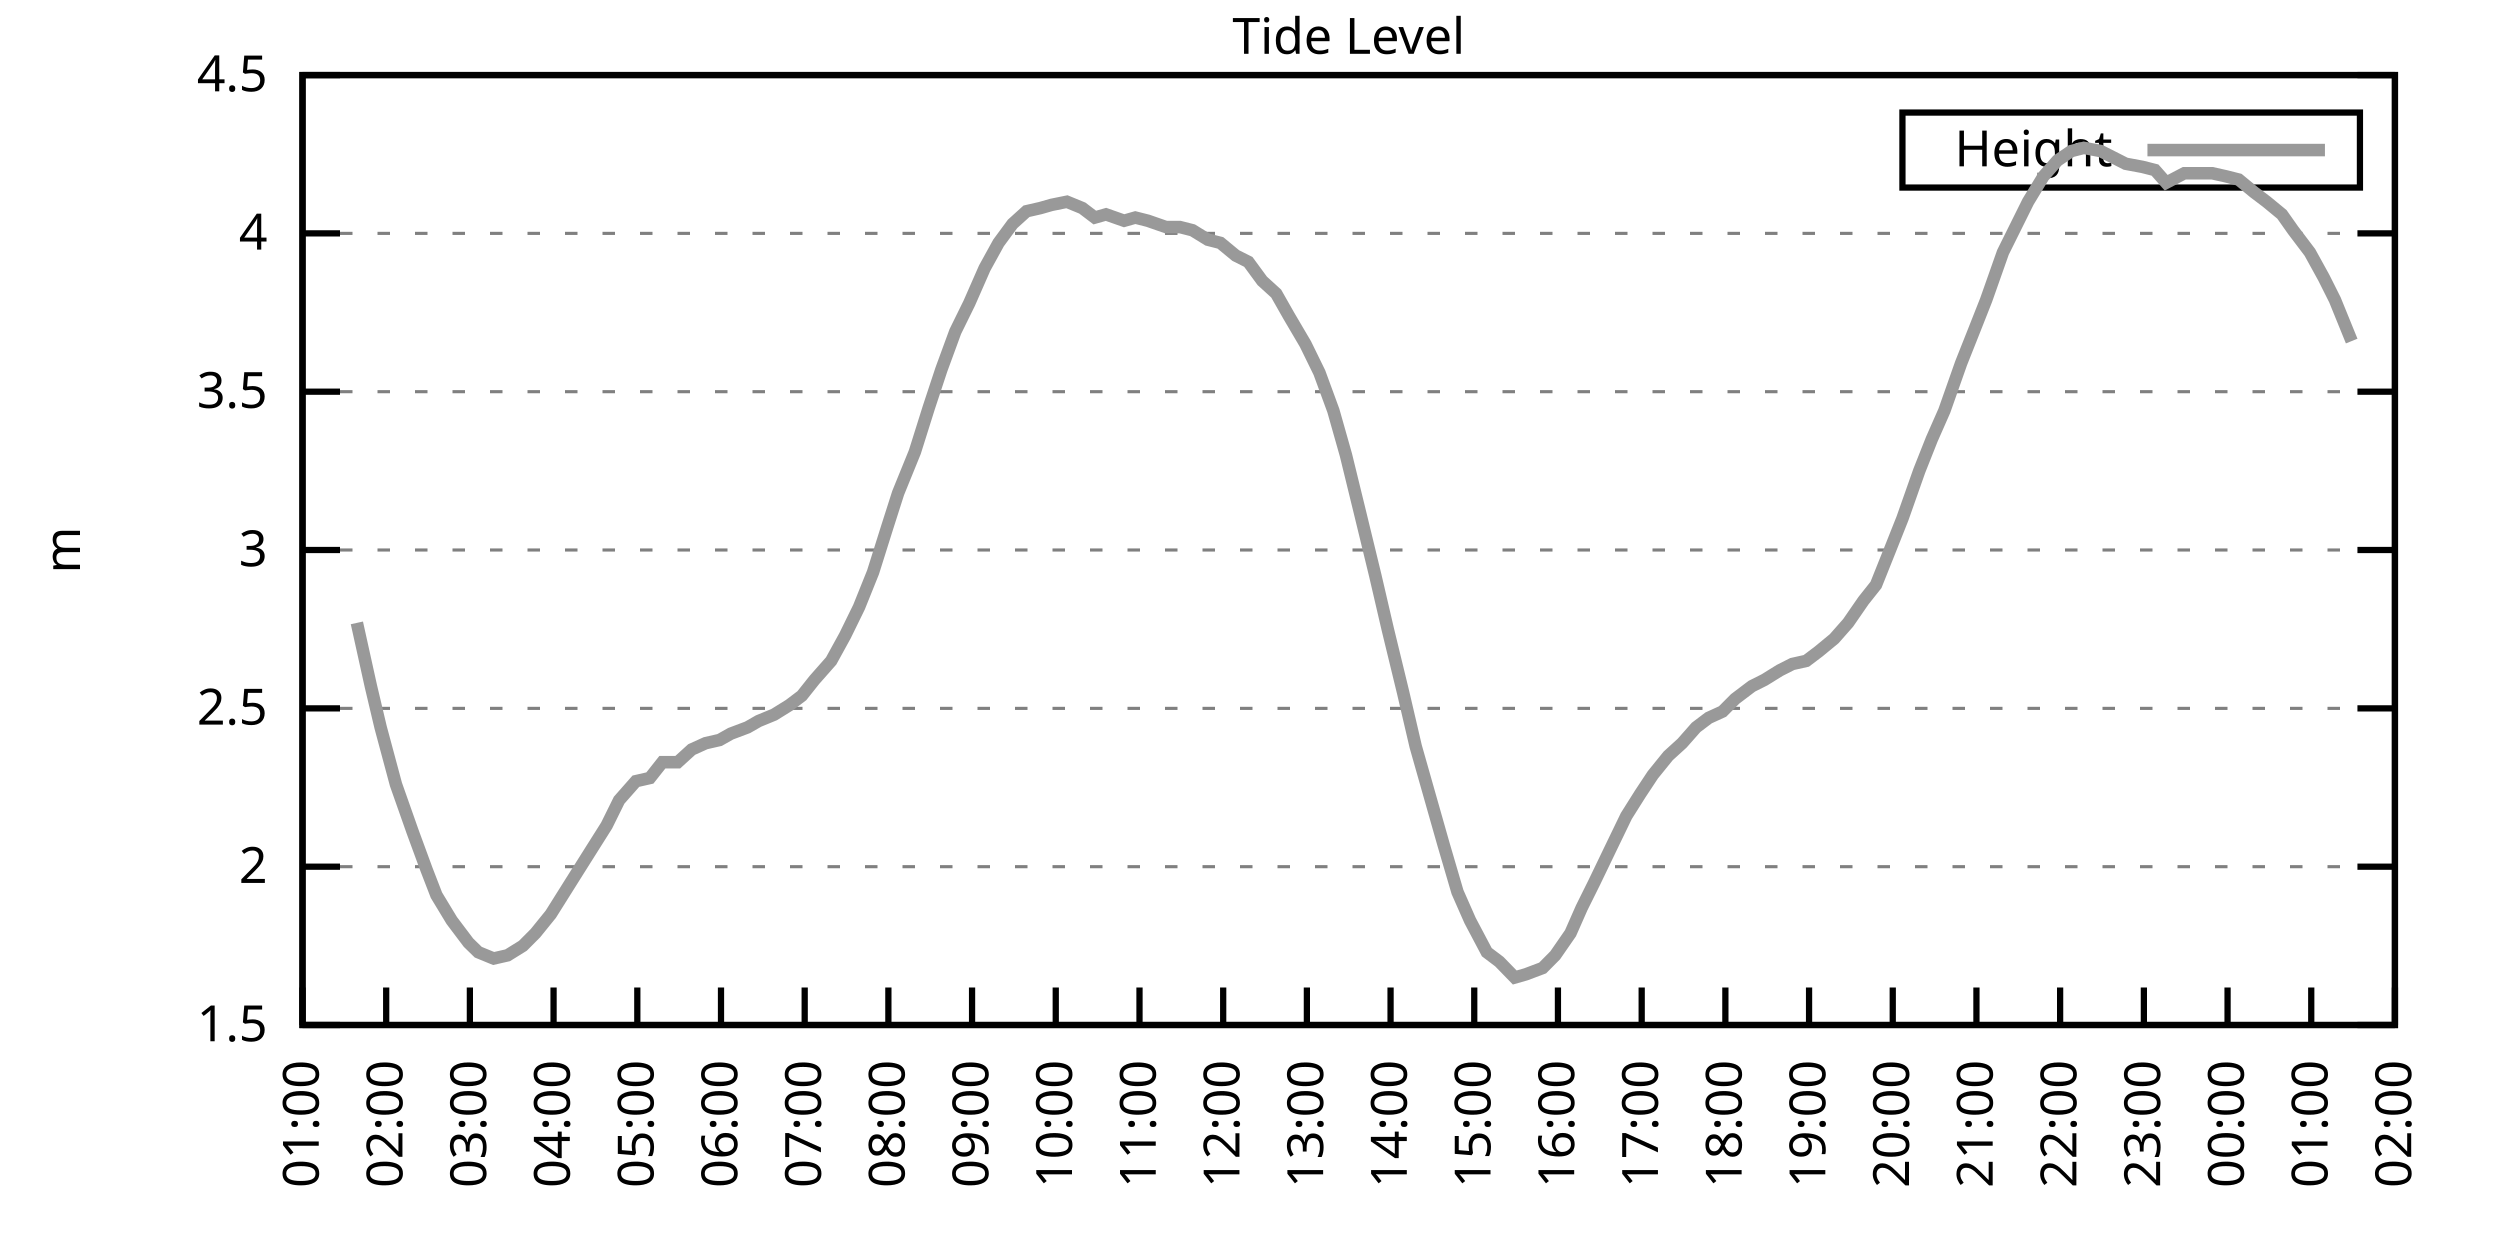
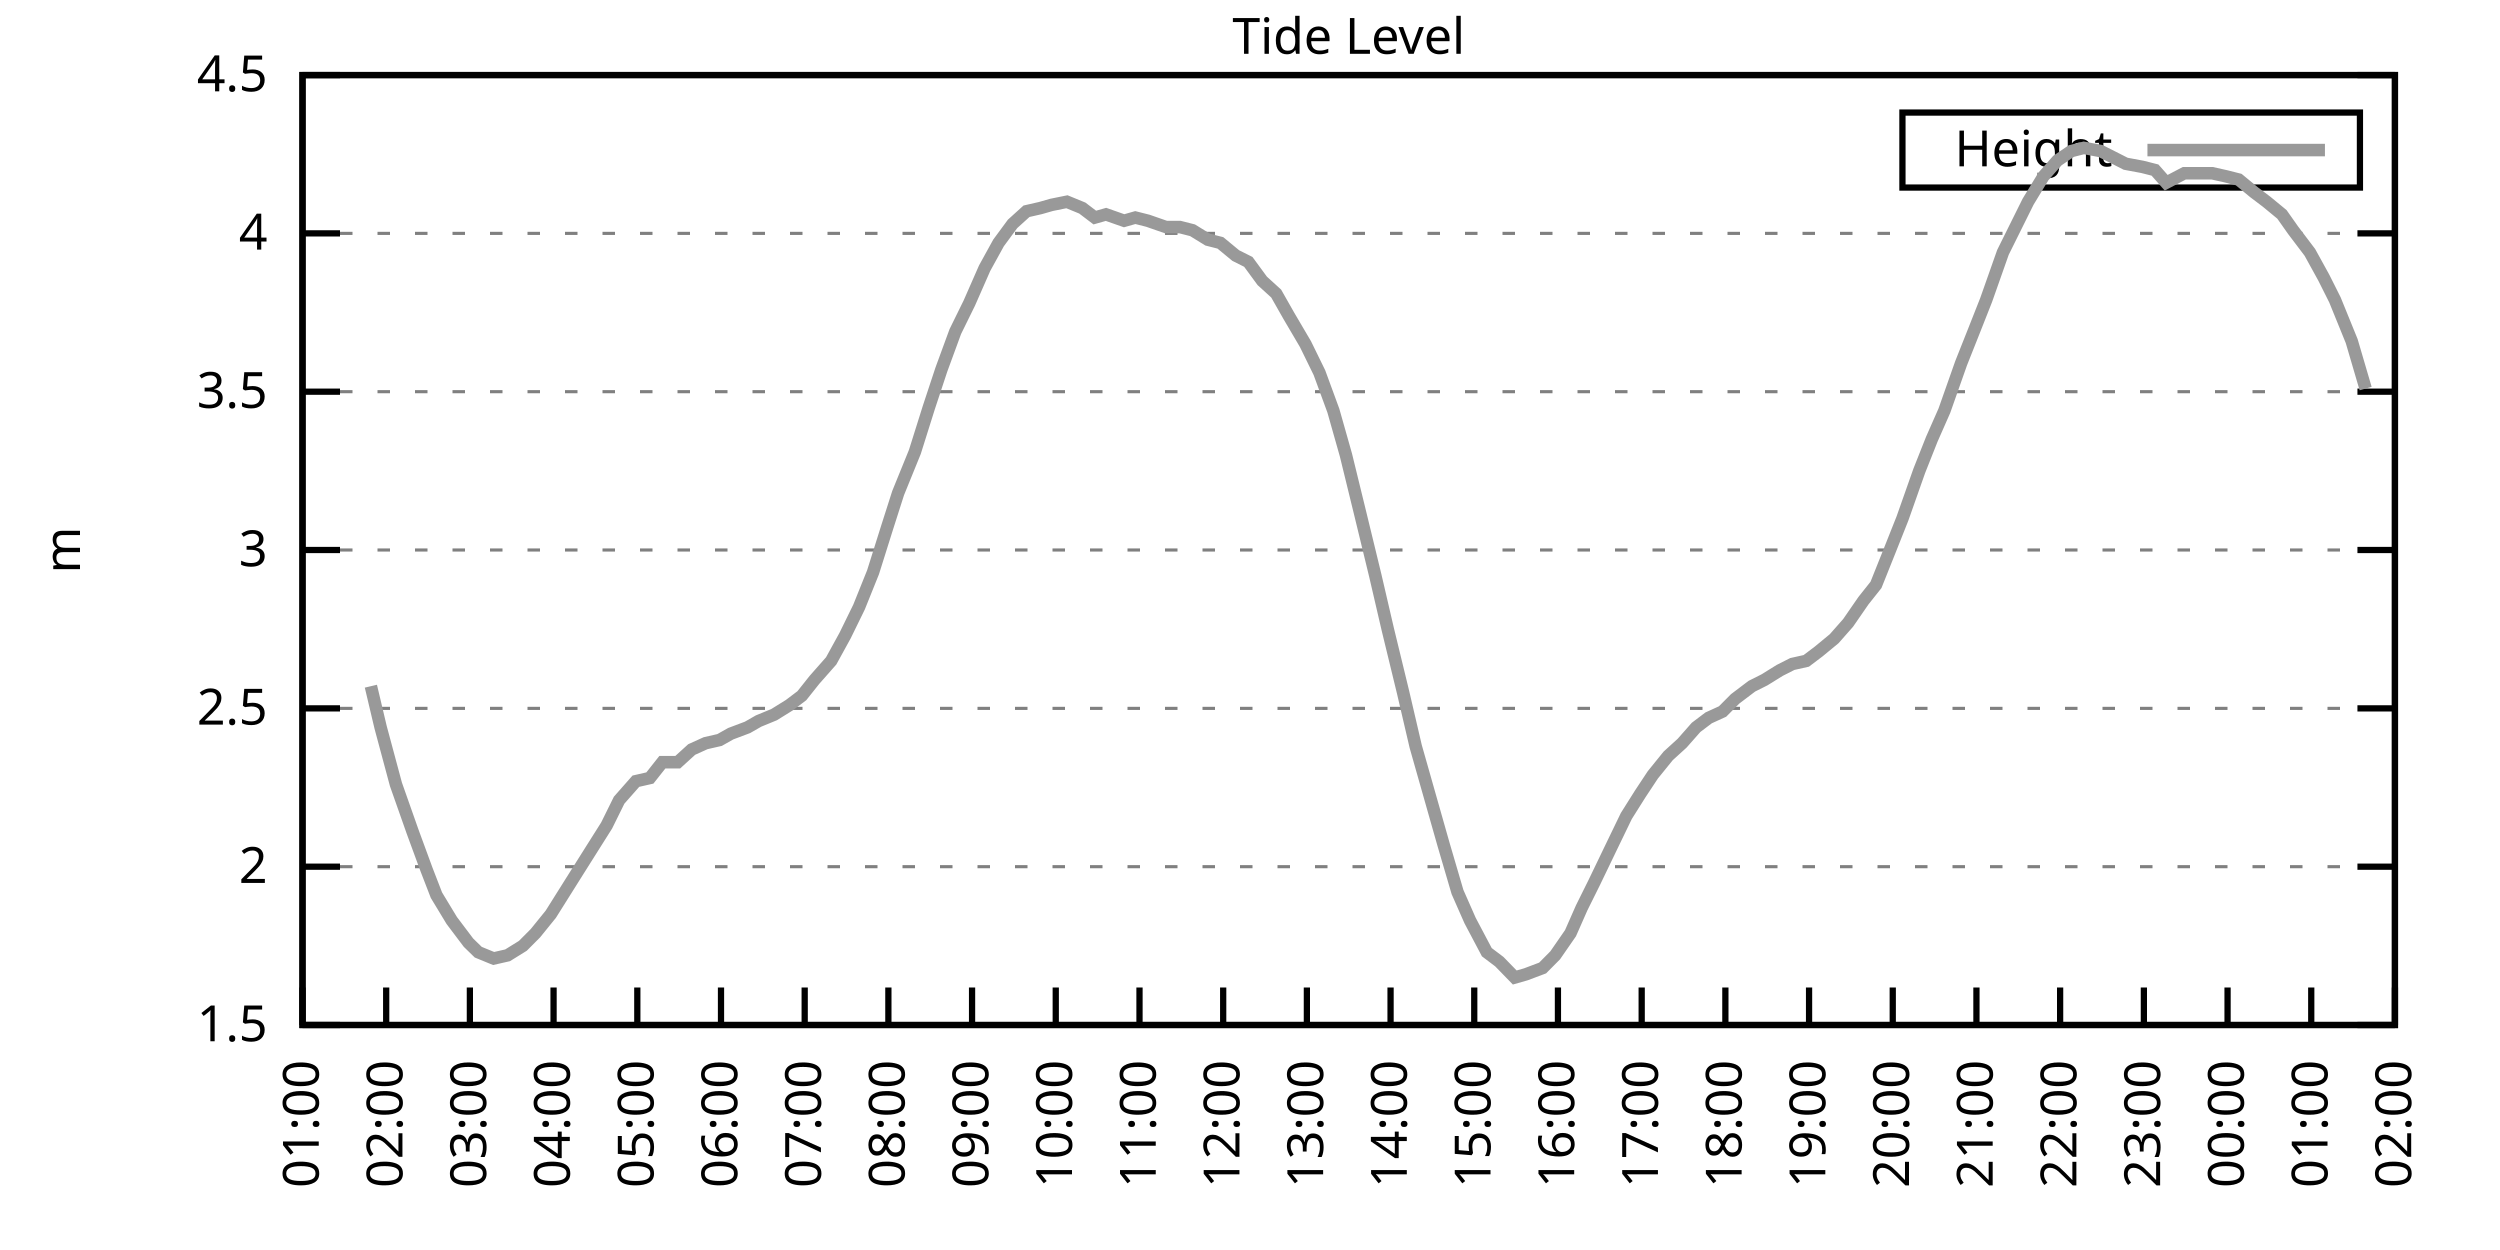
<svg xmlns="http://www.w3.org/2000/svg" xmlns:xlink="http://www.w3.org/1999/xlink" width="400" height="200" viewBox="0 0 400 200">
  <g id="gnuplot_canvas">
    <rect x="0" y="0" width="400" height="200" fill="none" />
    <defs>
      <circle id="gpDot" r="0.5" stroke-width="0.5" stroke="currentColor" />
      <path id="gpPt0" stroke-width="0.333" stroke="currentColor" d="M-1,0 h2 M0,-1 v2" />
      <path id="gpPt1" stroke-width="0.333" stroke="currentColor" d="M-1,-1 L1,1 M1,-1 L-1,1" />
      <path id="gpPt2" stroke-width="0.333" stroke="currentColor" d="M-1,0 L1,0 M0,-1 L0,1 M-1,-1 L1,1 M-1,1 L1,-1" />
      <rect id="gpPt3" stroke-width="0.333" stroke="currentColor" x="-1" y="-1" width="2" height="2" />
      <rect id="gpPt4" stroke-width="0.333" stroke="currentColor" fill="currentColor" x="-1" y="-1" width="2" height="2" />
      <circle id="gpPt5" stroke-width="0.333" stroke="currentColor" cx="0" cy="0" r="1" />
      <use xlink:href="#gpPt5" id="gpPt6" fill="currentColor" stroke="none" />
      <path id="gpPt7" stroke-width="0.333" stroke="currentColor" d="M0,-1.33 L-1.33,0.67 L1.33,0.67 z" />
      <use xlink:href="#gpPt7" id="gpPt8" fill="currentColor" stroke="none" />
      <use xlink:href="#gpPt7" id="gpPt9" stroke="currentColor" transform="rotate(180)" />
      <use xlink:href="#gpPt9" id="gpPt10" fill="currentColor" stroke="none" />
      <use xlink:href="#gpPt3" id="gpPt11" stroke="currentColor" transform="rotate(45)" />
      <use xlink:href="#gpPt11" id="gpPt12" fill="currentColor" stroke="none" />
      <path id="gpPt13" stroke-width="0.333" stroke="currentColor" d="M0,1.330 L1.265,0.411 L0.782,-1.067 L-0.782,-1.076 L-1.265,0.411 z" />
      <use xlink:href="#gpPt13" id="gpPt14" fill="currentColor" stroke="none" />
      <filter id="textbox" filterUnits="objectBoundingBox" x="0" y="0" height="1" width="1">
        <feFlood flood-color="white" flood-opacity="1" result="bgnd" />
        <feComposite in="SourceGraphic" in2="bgnd" operator="atop" />
      </filter>
      <filter id="greybox" filterUnits="objectBoundingBox" x="0" y="0" height="1" width="1">
        <feFlood flood-color="lightgrey" flood-opacity="1" result="grey" />
        <feComposite in="SourceGraphic" in2="grey" operator="atop" />
      </filter>
    </defs>
    <g fill="none" color="white" stroke="currentColor" stroke-width="1.00" stroke-linecap="butt" stroke-linejoin="miter">
</g>
    <g fill="none" color="black" stroke="currentColor" stroke-width="1.00" stroke-linecap="butt" stroke-linejoin="miter">
      <g stroke="none" shape-rendering="crispEdges">
        <polygon fill="rgb(255, 255, 255)" points="48.40,164.00 383.18,164.00 383.18,12.02 48.40,12.02 " />
      </g>
    </g>
    <g fill="none" color="black" stroke="currentColor" stroke-width="1.00" stroke-linecap="butt" stroke-linejoin="miter">
</g>
    <g fill="none" color="black" stroke="black" stroke-width="0.50" stroke-linecap="butt" stroke-linejoin="miter">
</g>
    <g fill="none" color="gray" stroke="currentColor" stroke-width="0.50" stroke-linecap="butt" stroke-linejoin="miter">
      <path stroke="gray" stroke-dasharray="2,4" class="gridline" d="M48.40,164.00 L383.19,164.00  " />
    </g>
    <g fill="none" color="gray" stroke="gray" stroke-width="1.00" stroke-linecap="butt" stroke-linejoin="miter">
</g>
    <g fill="none" color="black" stroke="currentColor" stroke-width="1.00" stroke-linecap="butt" stroke-linejoin="miter">
      <path stroke="black" d="M48.40,164.00 L54.40,164.00 M383.19,164.00 L377.19,164.00  " />
      <g transform="translate(42.80,166.60)" stroke="none" fill="black" font-family="Sans" font-size="8.00" text-anchor="end">
        <text>
          <tspan font-family="Sans"> 1.5</tspan>
        </text>
      </g>
    </g>
    <g fill="none" color="black" stroke="currentColor" stroke-width="1.00" stroke-linecap="butt" stroke-linejoin="miter">
</g>
    <g fill="none" color="black" stroke="black" stroke-width="0.50" stroke-linecap="butt" stroke-linejoin="miter">
</g>
    <g fill="none" color="gray" stroke="currentColor" stroke-width="0.50" stroke-linecap="butt" stroke-linejoin="miter">
      <path stroke="gray" stroke-dasharray="2,4" class="gridline" d="M48.40,138.67 L383.19,138.67  " />
    </g>
    <g fill="none" color="gray" stroke="gray" stroke-width="1.00" stroke-linecap="butt" stroke-linejoin="miter">
</g>
    <g fill="none" color="black" stroke="currentColor" stroke-width="1.00" stroke-linecap="butt" stroke-linejoin="miter">
      <path stroke="black" d="M48.40,138.67 L54.40,138.67 M383.19,138.67 L377.19,138.67  " />
      <g transform="translate(42.80,141.27)" stroke="none" fill="black" font-family="Sans" font-size="8.00" text-anchor="end">
        <text>
          <tspan font-family="Sans"> 2</tspan>
        </text>
      </g>
    </g>
    <g fill="none" color="black" stroke="currentColor" stroke-width="1.00" stroke-linecap="butt" stroke-linejoin="miter">
</g>
    <g fill="none" color="black" stroke="black" stroke-width="0.50" stroke-linecap="butt" stroke-linejoin="miter">
</g>
    <g fill="none" color="gray" stroke="currentColor" stroke-width="0.50" stroke-linecap="butt" stroke-linejoin="miter">
      <path stroke="gray" stroke-dasharray="2,4" class="gridline" d="M48.40,113.34 L383.19,113.34  " />
    </g>
    <g fill="none" color="gray" stroke="gray" stroke-width="1.00" stroke-linecap="butt" stroke-linejoin="miter">
</g>
    <g fill="none" color="black" stroke="currentColor" stroke-width="1.00" stroke-linecap="butt" stroke-linejoin="miter">
      <path stroke="black" d="M48.40,113.34 L54.40,113.34 M383.19,113.34 L377.19,113.34  " />
      <g transform="translate(42.80,115.94)" stroke="none" fill="black" font-family="Sans" font-size="8.00" text-anchor="end">
        <text>
          <tspan font-family="Sans"> 2.5</tspan>
        </text>
      </g>
    </g>
    <g fill="none" color="black" stroke="currentColor" stroke-width="1.00" stroke-linecap="butt" stroke-linejoin="miter">
</g>
    <g fill="none" color="black" stroke="black" stroke-width="0.50" stroke-linecap="butt" stroke-linejoin="miter">
</g>
    <g fill="none" color="gray" stroke="currentColor" stroke-width="0.50" stroke-linecap="butt" stroke-linejoin="miter">
      <path stroke="gray" stroke-dasharray="2,4" class="gridline" d="M48.40,88.00 L383.19,88.00  " />
    </g>
    <g fill="none" color="gray" stroke="gray" stroke-width="1.00" stroke-linecap="butt" stroke-linejoin="miter">
</g>
    <g fill="none" color="black" stroke="currentColor" stroke-width="1.00" stroke-linecap="butt" stroke-linejoin="miter">
      <path stroke="black" d="M48.40,88.00 L54.40,88.00 M383.19,88.00 L377.19,88.00  " />
      <g transform="translate(42.80,90.60)" stroke="none" fill="black" font-family="Sans" font-size="8.00" text-anchor="end">
        <text>
          <tspan font-family="Sans"> 3</tspan>
        </text>
      </g>
    </g>
    <g fill="none" color="black" stroke="currentColor" stroke-width="1.00" stroke-linecap="butt" stroke-linejoin="miter">
</g>
    <g fill="none" color="black" stroke="black" stroke-width="0.50" stroke-linecap="butt" stroke-linejoin="miter">
</g>
    <g fill="none" color="gray" stroke="currentColor" stroke-width="0.50" stroke-linecap="butt" stroke-linejoin="miter">
      <path stroke="gray" stroke-dasharray="2,4" class="gridline" d="M48.40,62.67 L383.19,62.67  " />
    </g>
    <g fill="none" color="gray" stroke="gray" stroke-width="1.00" stroke-linecap="butt" stroke-linejoin="miter">
</g>
    <g fill="none" color="black" stroke="currentColor" stroke-width="1.00" stroke-linecap="butt" stroke-linejoin="miter">
      <path stroke="black" d="M48.40,62.67 L54.40,62.67 M383.19,62.67 L377.19,62.67  " />
      <g transform="translate(42.80,65.27)" stroke="none" fill="black" font-family="Sans" font-size="8.00" text-anchor="end">
        <text>
          <tspan font-family="Sans"> 3.5</tspan>
        </text>
      </g>
    </g>
    <g fill="none" color="black" stroke="currentColor" stroke-width="1.00" stroke-linecap="butt" stroke-linejoin="miter">
</g>
    <g fill="none" color="black" stroke="black" stroke-width="0.50" stroke-linecap="butt" stroke-linejoin="miter">
</g>
    <g fill="none" color="gray" stroke="currentColor" stroke-width="0.50" stroke-linecap="butt" stroke-linejoin="miter">
      <path stroke="gray" stroke-dasharray="2,4" class="gridline" d="M48.40,37.34 L383.19,37.34  " />
    </g>
    <g fill="none" color="gray" stroke="gray" stroke-width="1.00" stroke-linecap="butt" stroke-linejoin="miter">
</g>
    <g fill="none" color="black" stroke="currentColor" stroke-width="1.00" stroke-linecap="butt" stroke-linejoin="miter">
      <path stroke="black" d="M48.40,37.34 L54.40,37.34 M383.19,37.34 L377.19,37.34  " />
      <g transform="translate(42.80,39.94)" stroke="none" fill="black" font-family="Sans" font-size="8.00" text-anchor="end">
        <text>
          <tspan font-family="Sans"> 4</tspan>
        </text>
      </g>
    </g>
    <g fill="none" color="black" stroke="currentColor" stroke-width="1.00" stroke-linecap="butt" stroke-linejoin="miter">
</g>
    <g fill="none" color="black" stroke="black" stroke-width="0.50" stroke-linecap="butt" stroke-linejoin="miter">
</g>
    <g fill="none" color="gray" stroke="currentColor" stroke-width="0.50" stroke-linecap="butt" stroke-linejoin="miter">
      <path stroke="gray" stroke-dasharray="2,4" class="gridline" d="M48.40,12.01 L383.19,12.01  " />
    </g>
    <g fill="none" color="gray" stroke="gray" stroke-width="1.00" stroke-linecap="butt" stroke-linejoin="miter">
</g>
    <g fill="none" color="black" stroke="currentColor" stroke-width="1.00" stroke-linecap="butt" stroke-linejoin="miter">
      <path stroke="black" d="M48.40,12.01 L54.40,12.01 M383.19,12.01 L377.19,12.01  " />
      <g transform="translate(42.80,14.61)" stroke="none" fill="black" font-family="Sans" font-size="8.00" text-anchor="end">
        <text>
          <tspan font-family="Sans"> 4.5</tspan>
        </text>
      </g>
    </g>
    <g fill="none" color="black" stroke="currentColor" stroke-width="1.00" stroke-linecap="butt" stroke-linejoin="miter">
      <path stroke="black" d="M48.40,164.00 L48.40,158.00  " />
      <g transform="translate(51.00,169.60) rotate(270.00)" stroke="none" fill="black" font-family="Sans" font-size="8.00" text-anchor="end">
        <text>
          <tspan font-family="Sans">01:00</tspan>
        </text>
      </g>
    </g>
    <g fill="none" color="black" stroke="currentColor" stroke-width="1.00" stroke-linecap="butt" stroke-linejoin="miter">
      <path stroke="black" d="M61.79,164.00 L61.79,158.00  " />
      <g transform="translate(64.39,169.60) rotate(270.00)" stroke="none" fill="black" font-family="Sans" font-size="8.00" text-anchor="end">
        <text>
          <tspan font-family="Sans">02:00</tspan>
        </text>
      </g>
    </g>
    <g fill="none" color="black" stroke="currentColor" stroke-width="1.00" stroke-linecap="butt" stroke-linejoin="miter">
      <path stroke="black" d="M75.18,164.00 L75.18,158.00  " />
      <g transform="translate(77.78,169.60) rotate(270.00)" stroke="none" fill="black" font-family="Sans" font-size="8.00" text-anchor="end">
        <text>
          <tspan font-family="Sans">03:00</tspan>
        </text>
      </g>
    </g>
    <g fill="none" color="black" stroke="currentColor" stroke-width="1.00" stroke-linecap="butt" stroke-linejoin="miter">
      <path stroke="black" d="M88.57,164.00 L88.57,158.00  " />
      <g transform="translate(91.17,169.60) rotate(270.00)" stroke="none" fill="black" font-family="Sans" font-size="8.00" text-anchor="end">
        <text>
          <tspan font-family="Sans">04:00</tspan>
        </text>
      </g>
    </g>
    <g fill="none" color="black" stroke="currentColor" stroke-width="1.00" stroke-linecap="butt" stroke-linejoin="miter">
      <path stroke="black" d="M101.97,164.00 L101.97,158.00  " />
      <g transform="translate(104.57,169.60) rotate(270.00)" stroke="none" fill="black" font-family="Sans" font-size="8.00" text-anchor="end">
        <text>
          <tspan font-family="Sans">05:00</tspan>
        </text>
      </g>
    </g>
    <g fill="none" color="black" stroke="currentColor" stroke-width="1.00" stroke-linecap="butt" stroke-linejoin="miter">
      <path stroke="black" d="M115.36,164.00 L115.36,158.00  " />
      <g transform="translate(117.96,169.60) rotate(270.00)" stroke="none" fill="black" font-family="Sans" font-size="8.00" text-anchor="end">
        <text>
          <tspan font-family="Sans">06:00</tspan>
        </text>
      </g>
    </g>
    <g fill="none" color="black" stroke="currentColor" stroke-width="1.00" stroke-linecap="butt" stroke-linejoin="miter">
      <path stroke="black" d="M128.75,164.00 L128.75,158.00  " />
      <g transform="translate(131.35,169.60) rotate(270.00)" stroke="none" fill="black" font-family="Sans" font-size="8.00" text-anchor="end">
        <text>
          <tspan font-family="Sans">07:00</tspan>
        </text>
      </g>
    </g>
    <g fill="none" color="black" stroke="currentColor" stroke-width="1.00" stroke-linecap="butt" stroke-linejoin="miter">
      <path stroke="black" d="M142.14,164.00 L142.14,158.00  " />
      <g transform="translate(144.74,169.60) rotate(270.00)" stroke="none" fill="black" font-family="Sans" font-size="8.00" text-anchor="end">
        <text>
          <tspan font-family="Sans">08:00</tspan>
        </text>
      </g>
    </g>
    <g fill="none" color="black" stroke="currentColor" stroke-width="1.00" stroke-linecap="butt" stroke-linejoin="miter">
      <path stroke="black" d="M155.53,164.00 L155.53,158.00  " />
      <g transform="translate(158.13,169.60) rotate(270.00)" stroke="none" fill="black" font-family="Sans" font-size="8.00" text-anchor="end">
        <text>
          <tspan font-family="Sans">09:00</tspan>
        </text>
      </g>
    </g>
    <g fill="none" color="black" stroke="currentColor" stroke-width="1.00" stroke-linecap="butt" stroke-linejoin="miter">
      <path stroke="black" d="M168.92,164.00 L168.92,158.00  " />
      <g transform="translate(171.52,169.60) rotate(270.00)" stroke="none" fill="black" font-family="Sans" font-size="8.00" text-anchor="end">
        <text>
          <tspan font-family="Sans">10:00</tspan>
        </text>
      </g>
    </g>
    <g fill="none" color="black" stroke="currentColor" stroke-width="1.00" stroke-linecap="butt" stroke-linejoin="miter">
      <path stroke="black" d="M182.32,164.00 L182.32,158.00  " />
      <g transform="translate(184.92,169.60) rotate(270.00)" stroke="none" fill="black" font-family="Sans" font-size="8.00" text-anchor="end">
        <text>
          <tspan font-family="Sans">11:00</tspan>
        </text>
      </g>
    </g>
    <g fill="none" color="black" stroke="currentColor" stroke-width="1.00" stroke-linecap="butt" stroke-linejoin="miter">
      <path stroke="black" d="M195.71,164.00 L195.71,158.00  " />
      <g transform="translate(198.31,169.60) rotate(270.00)" stroke="none" fill="black" font-family="Sans" font-size="8.00" text-anchor="end">
        <text>
          <tspan font-family="Sans">12:00</tspan>
        </text>
      </g>
    </g>
    <g fill="none" color="black" stroke="currentColor" stroke-width="1.00" stroke-linecap="butt" stroke-linejoin="miter">
      <path stroke="black" d="M209.10,164.00 L209.10,158.00  " />
      <g transform="translate(211.70,169.60) rotate(270.00)" stroke="none" fill="black" font-family="Sans" font-size="8.00" text-anchor="end">
        <text>
          <tspan font-family="Sans">13:00</tspan>
        </text>
      </g>
    </g>
    <g fill="none" color="black" stroke="currentColor" stroke-width="1.00" stroke-linecap="butt" stroke-linejoin="miter">
      <path stroke="black" d="M222.49,164.00 L222.49,158.00  " />
      <g transform="translate(225.09,169.60) rotate(270.00)" stroke="none" fill="black" font-family="Sans" font-size="8.00" text-anchor="end">
        <text>
          <tspan font-family="Sans">14:00</tspan>
        </text>
      </g>
    </g>
    <g fill="none" color="black" stroke="currentColor" stroke-width="1.00" stroke-linecap="butt" stroke-linejoin="miter">
      <path stroke="black" d="M235.88,164.00 L235.88,158.00  " />
      <g transform="translate(238.48,169.60) rotate(270.00)" stroke="none" fill="black" font-family="Sans" font-size="8.00" text-anchor="end">
        <text>
          <tspan font-family="Sans">15:00</tspan>
        </text>
      </g>
    </g>
    <g fill="none" color="black" stroke="currentColor" stroke-width="1.00" stroke-linecap="butt" stroke-linejoin="miter">
      <path stroke="black" d="M249.27,164.00 L249.27,158.00  " />
      <g transform="translate(251.87,169.60) rotate(270.00)" stroke="none" fill="black" font-family="Sans" font-size="8.00" text-anchor="end">
        <text>
          <tspan font-family="Sans">16:00</tspan>
        </text>
      </g>
    </g>
    <g fill="none" color="black" stroke="currentColor" stroke-width="1.00" stroke-linecap="butt" stroke-linejoin="miter">
      <path stroke="black" d="M262.67,164.00 L262.67,158.00  " />
      <g transform="translate(265.27,169.60) rotate(270.00)" stroke="none" fill="black" font-family="Sans" font-size="8.00" text-anchor="end">
        <text>
          <tspan font-family="Sans">17:00</tspan>
        </text>
      </g>
    </g>
    <g fill="none" color="black" stroke="currentColor" stroke-width="1.00" stroke-linecap="butt" stroke-linejoin="miter">
      <path stroke="black" d="M276.06,164.00 L276.06,158.00  " />
      <g transform="translate(278.66,169.60) rotate(270.00)" stroke="none" fill="black" font-family="Sans" font-size="8.00" text-anchor="end">
        <text>
          <tspan font-family="Sans">18:00</tspan>
        </text>
      </g>
    </g>
    <g fill="none" color="black" stroke="currentColor" stroke-width="1.00" stroke-linecap="butt" stroke-linejoin="miter">
      <path stroke="black" d="M289.45,164.00 L289.45,158.00  " />
      <g transform="translate(292.05,169.60) rotate(270.00)" stroke="none" fill="black" font-family="Sans" font-size="8.00" text-anchor="end">
        <text>
          <tspan font-family="Sans">19:00</tspan>
        </text>
      </g>
    </g>
    <g fill="none" color="black" stroke="currentColor" stroke-width="1.00" stroke-linecap="butt" stroke-linejoin="miter">
      <path stroke="black" d="M302.84,164.00 L302.84,158.00  " />
      <g transform="translate(305.44,169.60) rotate(270.00)" stroke="none" fill="black" font-family="Sans" font-size="8.00" text-anchor="end">
        <text>
          <tspan font-family="Sans">20:00</tspan>
        </text>
      </g>
    </g>
    <g fill="none" color="black" stroke="currentColor" stroke-width="1.00" stroke-linecap="butt" stroke-linejoin="miter">
      <path stroke="black" d="M316.23,164.00 L316.23,158.00  " />
      <g transform="translate(318.83,169.60) rotate(270.00)" stroke="none" fill="black" font-family="Sans" font-size="8.00" text-anchor="end">
        <text>
          <tspan font-family="Sans">21:00</tspan>
        </text>
      </g>
    </g>
    <g fill="none" color="black" stroke="currentColor" stroke-width="1.00" stroke-linecap="butt" stroke-linejoin="miter">
      <path stroke="black" d="M329.62,164.00 L329.62,158.00  " />
      <g transform="translate(332.22,169.60) rotate(270.00)" stroke="none" fill="black" font-family="Sans" font-size="8.00" text-anchor="end">
        <text>
          <tspan font-family="Sans">22:00</tspan>
        </text>
      </g>
    </g>
    <g fill="none" color="black" stroke="currentColor" stroke-width="1.00" stroke-linecap="butt" stroke-linejoin="miter">
      <path stroke="black" d="M343.02,164.00 L343.02,158.00  " />
      <g transform="translate(345.62,169.60) rotate(270.00)" stroke="none" fill="black" font-family="Sans" font-size="8.00" text-anchor="end">
        <text>
          <tspan font-family="Sans">23:00</tspan>
        </text>
      </g>
    </g>
    <g fill="none" color="black" stroke="currentColor" stroke-width="1.00" stroke-linecap="butt" stroke-linejoin="miter">
      <path stroke="black" d="M356.41,164.00 L356.41,158.00  " />
      <g transform="translate(359.01,169.60) rotate(270.00)" stroke="none" fill="black" font-family="Sans" font-size="8.00" text-anchor="end">
        <text>
          <tspan font-family="Sans">00:00</tspan>
        </text>
      </g>
    </g>
    <g fill="none" color="black" stroke="currentColor" stroke-width="1.00" stroke-linecap="butt" stroke-linejoin="miter">
      <path stroke="black" d="M369.80,164.00 L369.80,158.00  " />
      <g transform="translate(372.40,169.60) rotate(270.00)" stroke="none" fill="black" font-family="Sans" font-size="8.00" text-anchor="end">
        <text>
          <tspan font-family="Sans">01:00</tspan>
        </text>
      </g>
    </g>
    <g fill="none" color="black" stroke="currentColor" stroke-width="1.00" stroke-linecap="butt" stroke-linejoin="miter">
      <path stroke="black" d="M383.19,164.00 L383.19,158.00  " />
      <g transform="translate(385.79,169.60) rotate(270.00)" stroke="none" fill="black" font-family="Sans" font-size="8.00" text-anchor="end">
        <text>
          <tspan font-family="Sans">02:00</tspan>
        </text>
      </g>
    </g>
    <g fill="none" color="black" stroke="currentColor" stroke-width="1.00" stroke-linecap="butt" stroke-linejoin="miter">
</g>
    <g fill="none" color="black" stroke="currentColor" stroke-width="1.00" stroke-linecap="butt" stroke-linejoin="miter">
      <path stroke="black" d="M48.40,12.01 L48.40,164.00 L383.19,164.00 L383.19,12.01 L48.40,12.01 Z  " />
    </g>
    <g fill="none" color="black" stroke="currentColor" stroke-width="1.00" stroke-linecap="butt" stroke-linejoin="miter">
</g>
    <g fill="none" color="black" stroke="currentColor" stroke-width="1.00" stroke-linecap="butt" stroke-linejoin="miter">
      <path stroke="black" d="M304.39,30.01 L304.39,18.01 L377.59,18.01 L377.59,30.01 L304.39,30.01 Z  " />
    </g>
    <g id="Tide_level_plot_1">
      <g fill="none" color="white" stroke="black" stroke-width="2.00" stroke-linecap="butt" stroke-linejoin="miter">
</g>
      <g fill="none" color="black" stroke="currentColor" stroke-width="2.00" stroke-linecap="butt" stroke-linejoin="miter">
        <g transform="translate(337.99,26.61)" stroke="none" fill="black" font-family="Sans" font-size="8.00" text-anchor="end">
          <text>
            <tspan font-family="Sans">Height</tspan>
          </text>
        </g>
      </g>
      <g fill="none" color="black" stroke="currentColor" stroke-width="2.00" stroke-linecap="butt" stroke-linejoin="miter">
-         <path stroke="rgb(153, 153, 153)" d="M343.59,24.01 L371.99,24.01 M57.10,99.66 L59.34,109.79 L60.90,116.38 L63.35,125.50 L66.03,133.10 L68.26,139.17   L69.83,143.23 L72.28,147.28 L74.96,150.83 L76.52,152.35 L78.98,153.36 L81.21,152.85 L83.66,151.33 L85.67,149.31   L88.13,146.27 L90.36,142.72 L92.59,139.17 L94.82,135.63 L97.06,132.08 L99.06,128.03 L101.74,124.99 L103.98,124.48   L105.98,121.95 L108.44,121.95 L110.67,119.92 L112.90,118.91 L115.13,118.40 L116.92,117.39 L119.60,116.38 L121.38,115.36   L123.84,114.35 L126.29,112.83 L128.30,111.31 L130.31,108.78 L132.99,105.74 L135.22,101.68 L137.45,97.12 L139.69,91.55   L141.92,84.46 L143.70,78.89 L146.38,72.30 L148.61,65.21 L150.62,59.13 L152.85,53.05 L155.09,48.49 L157.54,42.91   L159.77,38.86 L162.01,35.82 L164.24,33.80 L166.47,33.29 L168.25,32.78 L170.71,32.28 L173.17,33.29 L175.17,34.81   L176.96,34.30 L179.86,35.32 L181.65,34.81 L183.66,35.32 L186.56,36.33 L188.79,36.33 L190.80,36.84 L193.25,38.35   L195.26,38.86 L197.72,40.89 L199.73,41.90 L201.96,44.94 L204.19,46.97 L206.20,50.51 L208.88,55.07 L211.11,59.63   L213.34,65.71 L215.35,72.81 L217.58,81.93 L220.04,92.06 L222.04,100.67 L224.50,110.80 L226.51,119.42 L230.97,135.12   L233.20,142.72 L235.21,147.28 L237.89,152.35 L239.90,153.87 L242.36,156.40 L244.14,155.89 L246.82,154.88 L248.83,152.85   L251.28,149.31 L253.07,145.25 L255.08,141.20 L257.76,135.63 L260.21,130.56 L262.44,127.02 L264.45,123.98 L266.91,120.94   L269.14,118.91 L271.37,116.38 L273.38,114.86 L275.61,113.84 L277.62,111.82 L280.30,109.79 L282.31,108.78 L284.76,107.26   L286.77,106.24 L289.00,105.74 L291.01,104.22 L293.47,102.19 L295.70,99.66 L298.15,96.11 L300.16,93.58 L302.39,88.00   L304.40,82.94 L307.08,75.34 L309.09,70.27 L311.10,65.71 L313.78,58.11 L315.79,53.05 L317.79,47.98 L320.47,40.38   L322.48,36.33 L324.49,32.28 L326.95,28.22 L329.18,25.69 L331.41,24.17 L333.42,23.66 L336.10,24.17 L338.10,25.18   L340.11,26.20 L342.79,26.70 L344.80,27.21 L346.59,29.24 L349.49,27.72 L351.72,27.72 L353.95,27.72 L356.18,28.22   L358.19,28.73 L360.65,30.76 L362.66,32.28 L365.11,34.30 L366.90,36.84 L369.58,40.38 L371.81,44.43 L373.59,47.98   L376.27,54.57  " />
+         <path stroke="rgb(153, 153, 153)" d="M343.59,24.01 L371.99,24.01 M59.34,109.79 L60.90,116.38 L63.35,125.50 L66.03,133.10 L68.26,139.17 L69.83,143.23   L72.28,147.28 L74.96,150.83 L76.52,152.35 L78.98,153.36 L81.21,152.85 L83.66,151.33 L85.67,149.31 L88.13,146.27   L90.36,142.72 L92.59,139.17 L94.82,135.63 L97.06,132.08 L99.06,128.03 L101.74,124.99 L103.98,124.48 L105.98,121.95   L108.44,121.95 L110.67,119.92 L112.90,118.91 L115.13,118.40 L116.92,117.39 L119.60,116.38 L121.38,115.36 L123.84,114.35   L126.29,112.83 L128.30,111.31 L130.31,108.78 L132.99,105.74 L135.22,101.68 L137.45,97.12 L139.69,91.55 L141.92,84.46   L143.70,78.89 L146.38,72.30 L148.61,65.21 L150.62,59.13 L152.85,53.05 L155.09,48.49 L157.54,42.91 L159.77,38.86   L162.01,35.82 L164.24,33.80 L166.47,33.29 L168.25,32.78 L170.71,32.28 L173.17,33.29 L175.17,34.81 L176.96,34.30   L179.86,35.32 L181.65,34.81 L183.66,35.32 L186.56,36.33 L188.79,36.33 L190.80,36.84 L193.25,38.35 L195.26,38.86   L197.72,40.89 L199.73,41.90 L201.96,44.94 L204.19,46.97 L206.20,50.51 L208.88,55.07 L211.11,59.63 L213.34,65.71   L215.35,72.81 L217.58,81.93 L220.04,92.06 L222.04,100.67 L224.50,110.80 L226.51,119.42 L230.97,135.12 L233.20,142.72   L235.21,147.28 L237.89,152.35 L239.90,153.87 L242.36,156.40 L244.14,155.89 L246.82,154.88 L248.83,152.85 L251.28,149.31   L253.07,145.25 L255.08,141.20 L257.76,135.63 L260.21,130.56 L262.44,127.02 L264.45,123.98 L266.91,120.94 L269.14,118.91   L271.37,116.38 L273.38,114.86 L275.61,113.84 L277.62,111.82 L280.30,109.79 L282.31,108.78 L284.76,107.26 L286.77,106.24   L289.00,105.74 L291.01,104.22 L293.47,102.19 L295.70,99.66 L298.15,96.11 L300.16,93.58 L302.39,88.00 L304.40,82.94   L307.08,75.34 L309.09,70.27 L311.10,65.71 L313.78,58.11 L315.79,53.05 L317.79,47.98 L320.47,40.38 L322.48,36.33   L324.49,32.28 L326.95,28.22 L329.18,25.69 L331.41,24.17 L333.42,23.66 L336.10,24.17 L338.10,25.18 L340.11,26.20   L342.79,26.70 L344.80,27.21 L346.59,29.24 L349.49,27.72 L351.72,27.72 L353.95,27.72 L356.18,28.22 L358.19,28.73   L360.65,30.76 L362.66,32.28 L365.11,34.30 L366.90,36.84 L369.58,40.38 L371.81,44.43 L373.59,47.98 L376.27,54.57   L378.50,62.17  " />
      </g>
    </g>
    <g fill="none" color="black" stroke="currentColor" stroke-width="2.00" stroke-linecap="butt" stroke-linejoin="miter">
</g>
    <g fill="none" color="black" stroke="black" stroke-width="1.00" stroke-linecap="butt" stroke-linejoin="miter">
</g>
    <g fill="none" color="black" stroke="currentColor" stroke-width="1.00" stroke-linecap="butt" stroke-linejoin="miter">
      <path stroke="black" d="M48.40,12.01 L48.40,164.00 L383.19,164.00 L383.19,12.01 L48.40,12.01 Z  " />
      <g transform="translate(12.80,88.01) rotate(270.00)" stroke="none" fill="black" font-family="Sans" font-size="8.00" text-anchor="middle">
        <text>
          <tspan font-family="Sans">m</tspan>
        </text>
      </g>
    </g>
    <g fill="none" color="black" stroke="currentColor" stroke-width="1.00" stroke-linecap="butt" stroke-linejoin="miter">
</g>
    <g fill="none" color="black" stroke="currentColor" stroke-width="1.00" stroke-linecap="butt" stroke-linejoin="miter">
      <g transform="translate(215.79,8.61)" stroke="none" fill="black" font-family="Sans" font-size="8.00" text-anchor="middle">
        <text>
          <tspan font-family="Sans">Tide Level</tspan>
        </text>
      </g>
    </g>
    <g fill="none" color="black" stroke="currentColor" stroke-width="1.00" stroke-linecap="butt" stroke-linejoin="miter">
</g>
  </g>
</svg>
